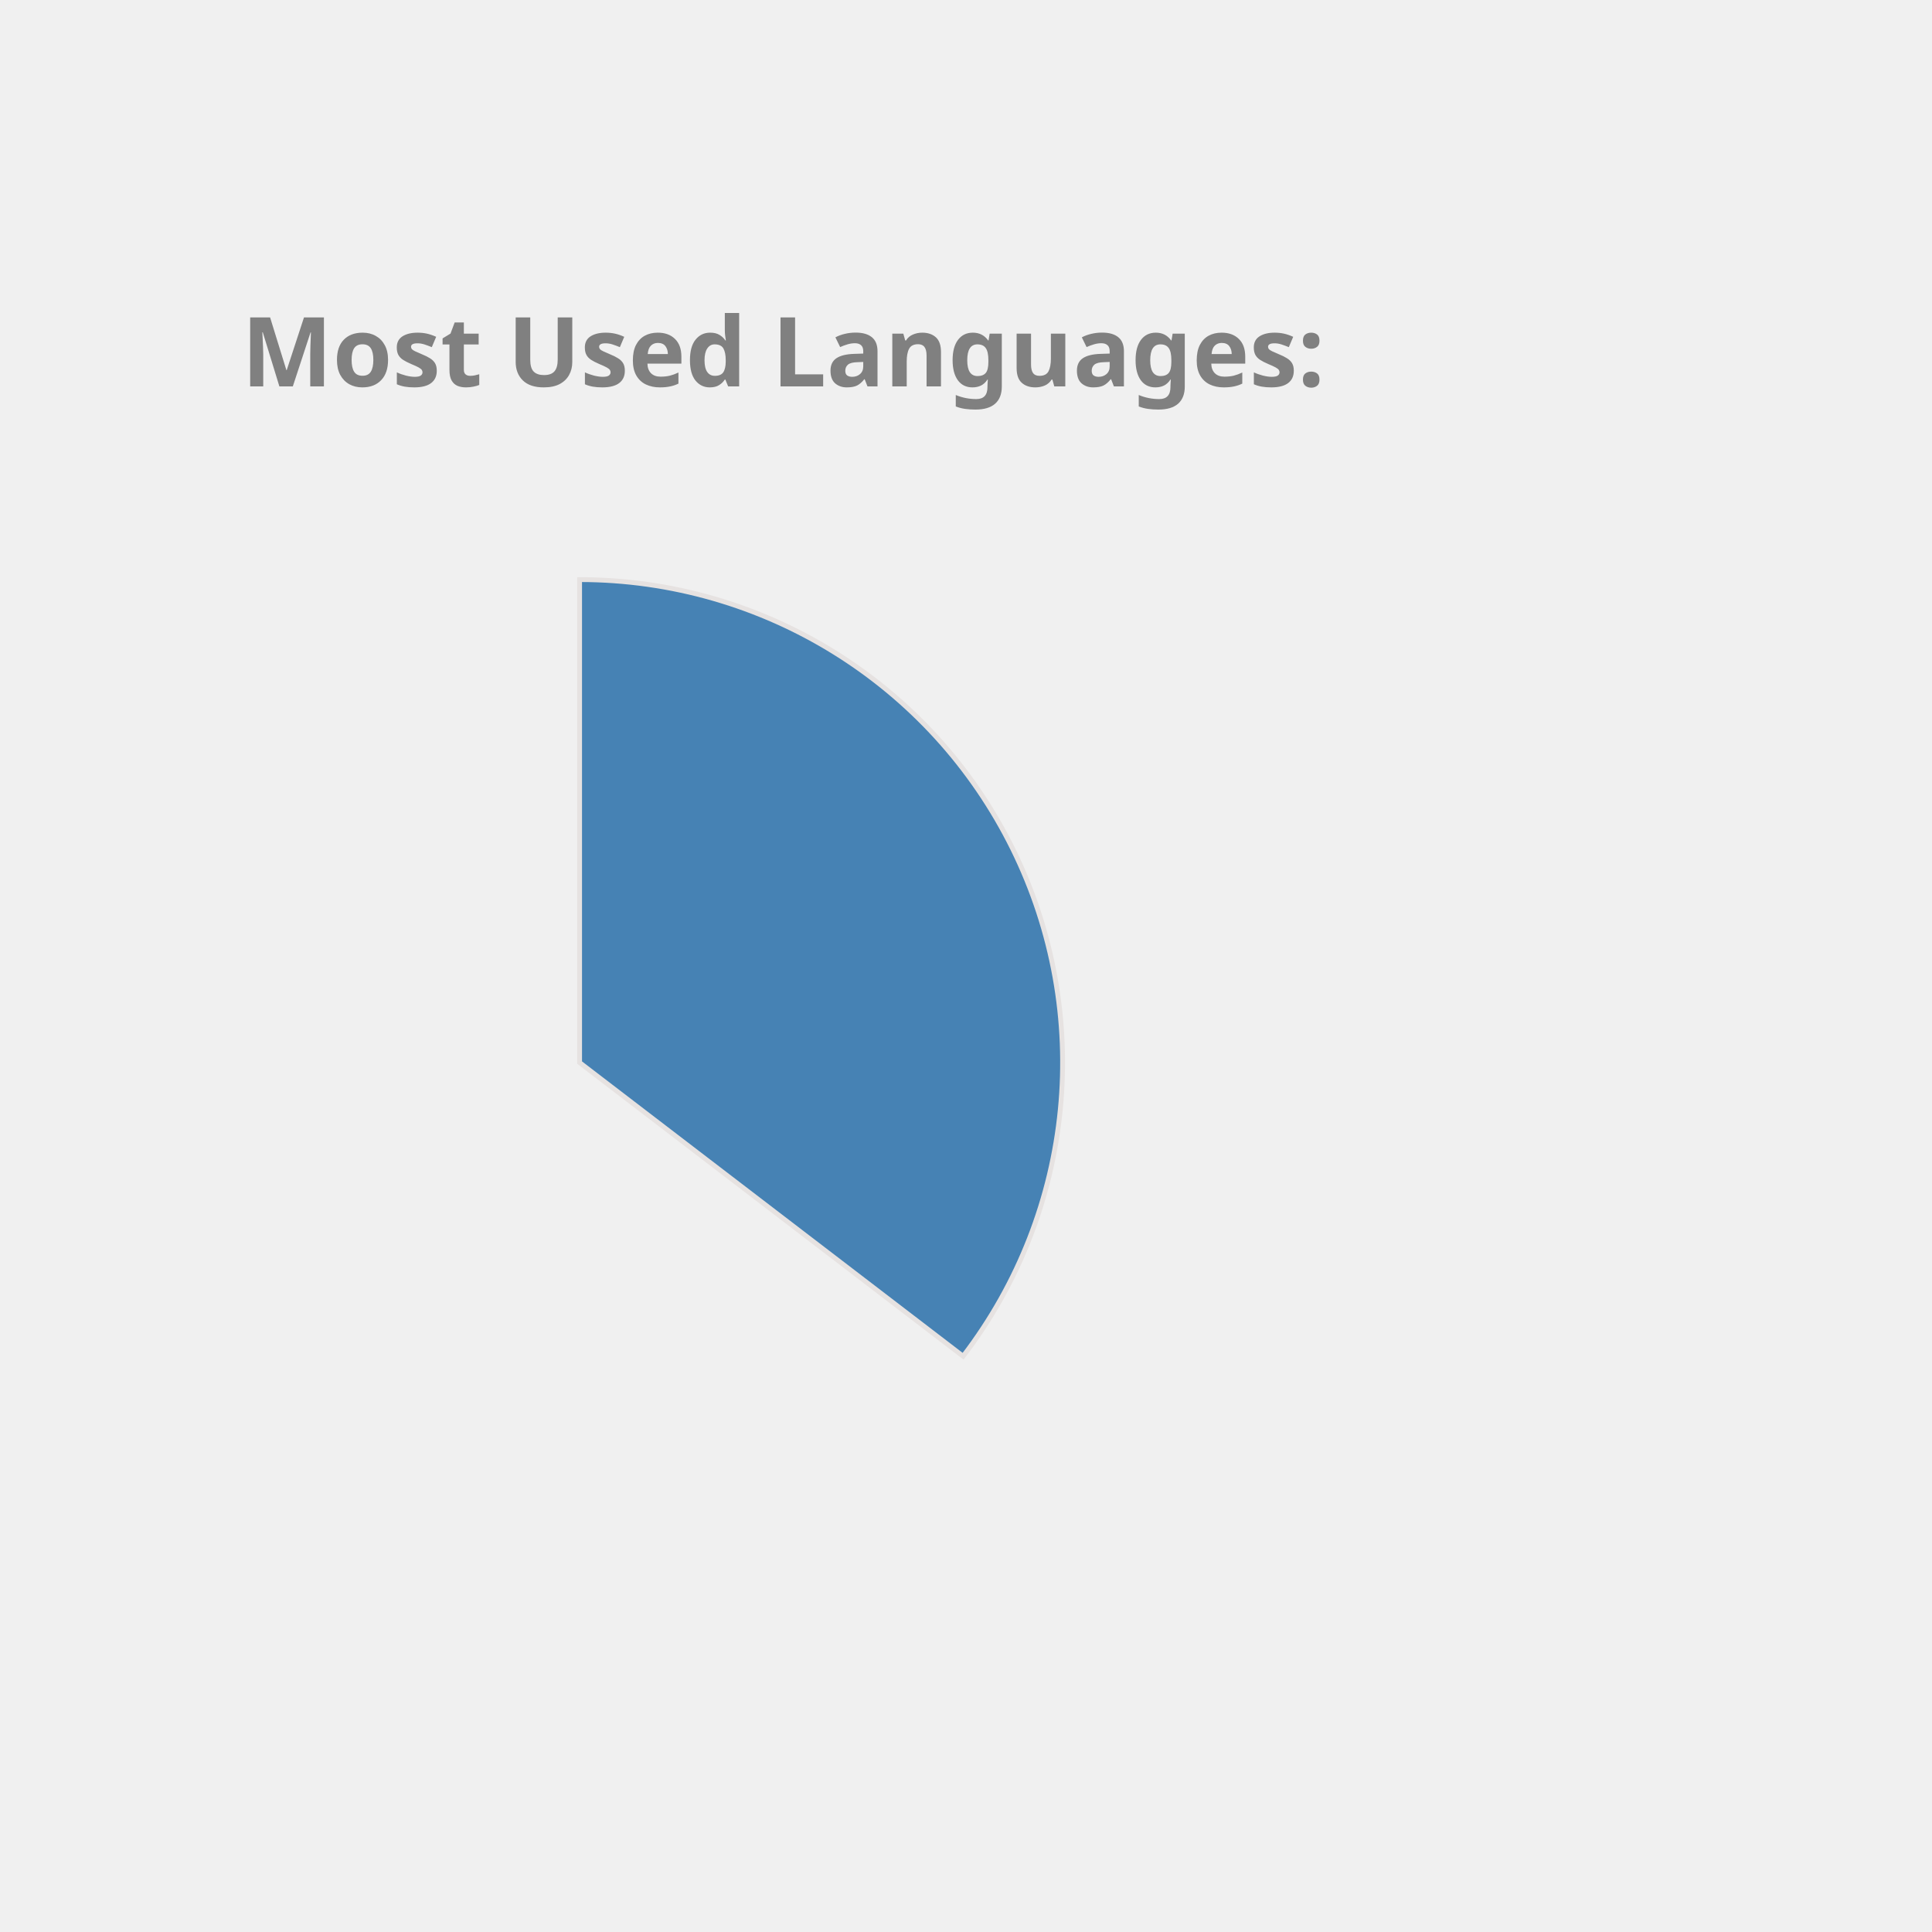
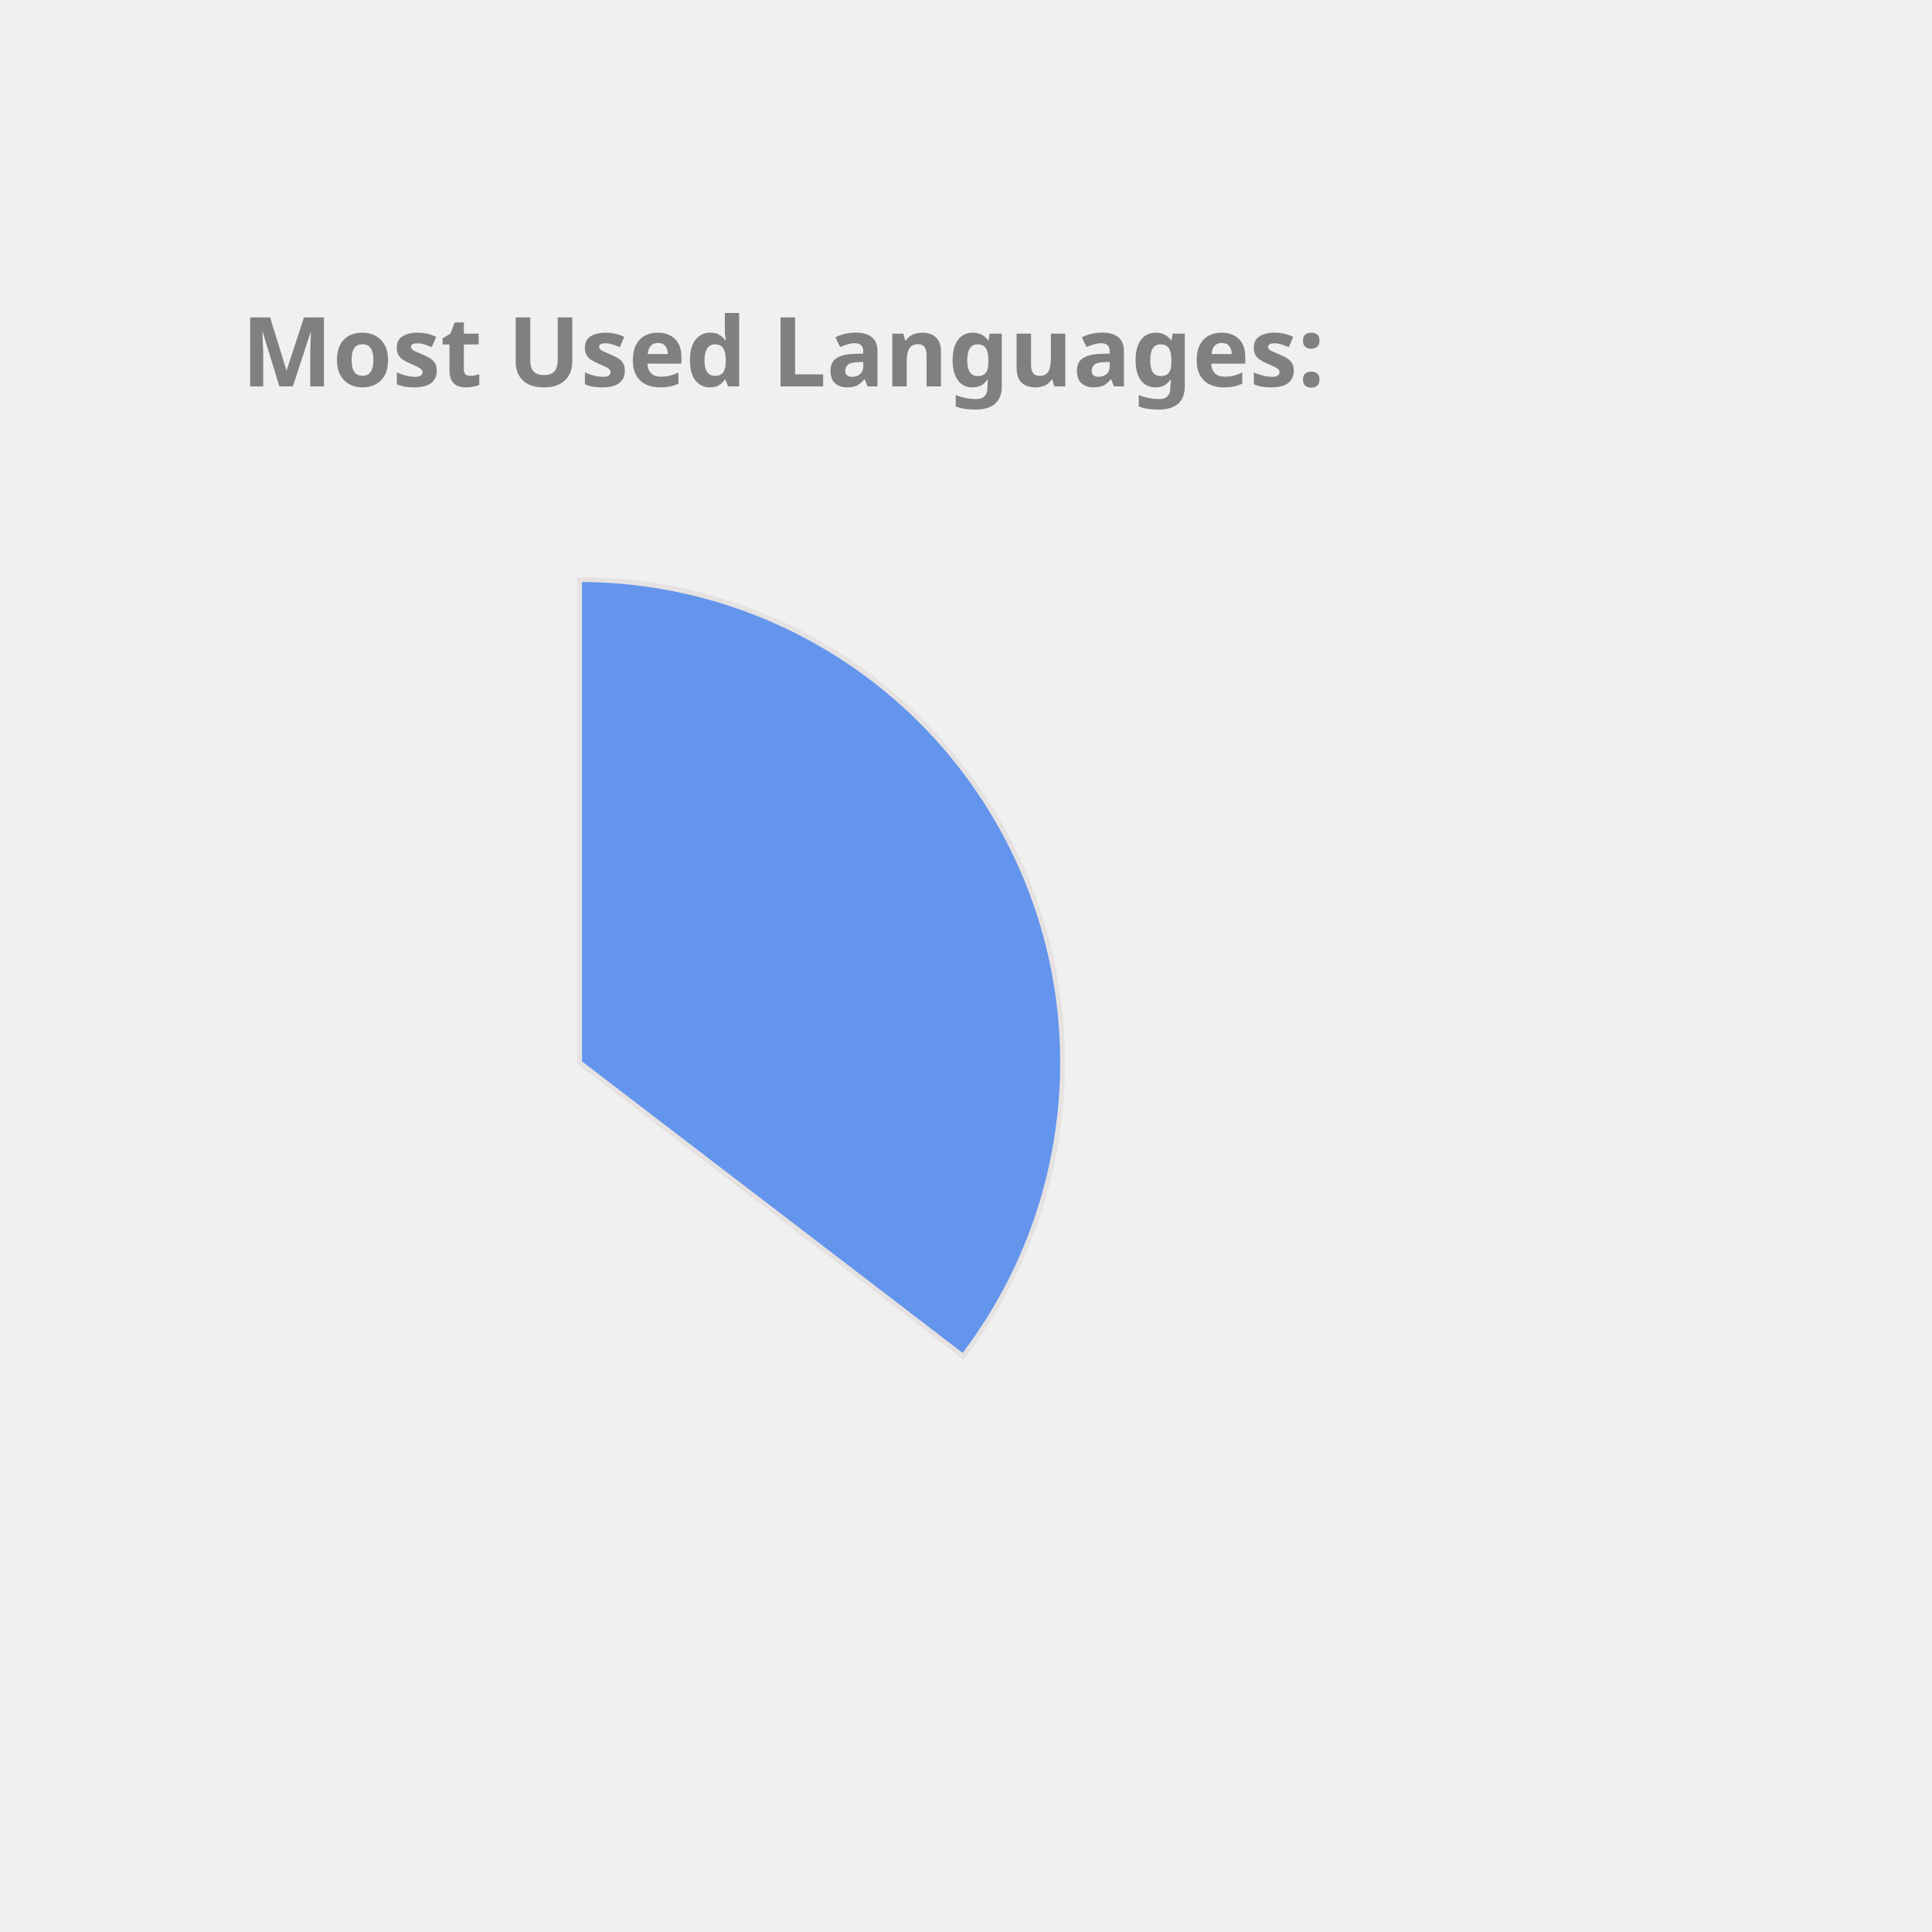
<svg xmlns="http://www.w3.org/2000/svg" height="350px" width="350px" viewBox="0 0 400 400">
  <style> 
        .label {
                font: bold 20px sans-serif;
                color: #404040;
                -webkit-text-stroke: 1px white;
        }

        path {
                stroke: #E6E2E1;
                stroke-width: 1px;
                transform: translate(60px, 100px);
        }

        .path_1 {
                animation: fadeIn 5s linear forwards;
        }

        .path_2 {
                transform: scale(0);
                animation: fadeIn 5s linear forwards 5s;
        }


        
        .path_3 {
                transform: scale(0);
                animation: fadeIn 5s linear forwards 10s;
        }


        .path_4 {
                transform: scale(0);
                animation: fadeIn 5s linear forwards 15s;
        }

        .path_5 {
                transform: scale(0);
                animation: fadeIn 5s linear forwards 20s;
        }

        .path_6 {
                transform: scale(0);
                animation: fadeIn 5s linear forwards 25s;
        }

        .path_7 {
                transform: scale(0);
                animation: fadeIn 5s linear forwards 30s;
        }

        .path_8 {
                transform: scale(0);
                animation: fadeIn 5s linear forwards 35s;
        }

        .path_9 {
                transform: scale(0);
                animation: fadeIn 5s linear forwards 40s;
        }

        .path_10 {
                transform: scale(0);
                animation: fadeIn 5s linear forwards 45s;
        }

        @keyframes fadeIn {
                0% {                        
                        transform: translate(250px, 300px) rotate(0deg) scale(0);
                        
                }
                50% {
                        transform: translate(150px, 220px) rotate(180deg) scale(0.5);
                        
                }
                
                100% {
                        transform: translate(60px, 120px) rotate(360deg) scale(1);
                        
                }
        }
        .txt_1 {
                opacity: 0;
                animation: txtShow 5s linear forwards 0s;
        }

        .txt_2 {
                opacity: 0;
                animation: txtShow 5s linear forwards 5s;
        }

        .txt_3 {
                opacity: 0;
                animation: txtShow 5s linear forwards 10s;
        }

        .txt_4 {
                opacity: 0;
                animation: txtShow 5s linear forwards 15s;
        }

        .txt_5 {
                opacity: 0;
                animation: txtShow 5s linear forwards 20s;
        }

        .txt_6 {
                opacity: 0;
                animation: txtShow 5s linear forwards 25s;
        }

        .txt_7 {
                opacity: 0;
                animation: txtShow 5s linear forwards 30s;
        }

        .txt_8 {
                opacity: 0;
                animation: txtShow 5s linear forwards 35s;
        }

        .txt_9 {
                opacity: 0;
                animation: txtShow 5s linear forwards 40s;
        }

        .txt_10 {
                opacity: 0;
                animation: txtShow 5s linear forwards 45s;
        }

        @keyframes txtShow {
                0% {                        
                        opacity: 0;
                        transform: translate(0px, 0px) scale(0);
                }
                100% {
                        opacity: 1;
                        transform: translate(0px, 0px) scale(1);
                        
                }
        }
</style>
-   <path class="path_1" d="M 60,120 L 60,20 A 100,100 0 0 1 139.399,180.793 Z" fill="SteelBlue" stroke="#fff" stroke-width="2" />
-   <text class="txt_1" x="260" y="150" fill="SteelBlue" stroke="SteelBlue" stroke-width="1">Java</text>
-   <path class="path_2" d="M 60,120 L 139.399,180.793 A 100,100 0 0 1 -26.707,169.819 Z" fill="Gold" stroke="#fff" stroke-width="2" />
-   <text class="txt_2" x="260" y="170" fill="Gold" stroke="Gold" stroke-width="1">TypeScript</text>
-   <path class="path_3" d="M 60,120 L -26.707,169.819 A 100,100 0 0 1 -29.664,75.724 Z" fill="Tan" stroke="#fff" stroke-width="2" />
-   <text class="txt_3" x="260" y="190" fill="Tan" stroke="Tan" stroke-width="1">JavaScript</text>
-   <path class="path_4" d="M 60,120 L -29.664,75.724 A 100,100 0 0 1 -11.594,50.183 Z" fill="Coral" stroke="#fff" stroke-width="2" />
-   <text class="txt_4" x="260" y="210" fill="Coral" stroke="Coral" stroke-width="1">HTML</text>
-   <path class="path_5" d="M 60,120 L -11.594,50.183 A 100,100 0 0 1 9.096,33.926 Z" fill="Chocolate" stroke="#fff" stroke-width="2" />
-   <text class="txt_5" x="260" y="230" fill="Chocolate" stroke="Chocolate" stroke-width="1">CSS</text>
-   <path class="path_6" d="M 60,120 L 9.096,33.926 A 100,100 0 0 1 32.101,23.971 Z" fill="Crimson" stroke="#fff" stroke-width="2" />
-   <text class="txt_6" x="260" y="250" fill="Crimson" stroke="Crimson" stroke-width="1">Sass</text>
-   <path class="path_7" d="M 60,120 L 32.101,23.971 A 100,100 0 0 1 41.262,21.771 Z" fill="RoyalBlue" stroke="#fff" stroke-width="2" />
-   <text class="txt_7" x="260" y="270" fill="RoyalBlue" stroke="RoyalBlue" stroke-width="1">Python</text>
-   <path class="path_8" d="M 60,120 L 41.262,21.771 A 100,100 0 0 1 49.964,20.505 Z" fill="CornflowerBlue" stroke="#fff" stroke-width="2" />
-   <text class="txt_8" x="260" y="290" fill="CornflowerBlue" stroke="CornflowerBlue" stroke-width="1">Batchfile</text>
-   <path class="path_9" d="M 60,120 L 49.964,20.505 A 100,100 0 0 1 54.348,20.16 Z" fill="MediumTurquoise" stroke="#fff" stroke-width="2" />
-   <text class="txt_9" x="260" y="310" fill="MediumTurquoise" stroke="MediumTurquoise" stroke-width="1">Mustache</text>
+   <path class="path_1" d="M 60,120 L 60,20 A 100,100 0 0 1 139.399,180.793 Z" fill="CornflowerBlue" stroke="#fff" stroke-width="2" />
+   <text class="txt_1" x="260" y="150" fill="CornflowerBlue" stroke="CornflowerBlue" stroke-width="1">Java</text>
+   <path class="path_2" d="M 60,120 L 139.399,180.793 A 100,100 0 0 1 -26.707,169.819 Z" fill="DarkKhaki" stroke="#fff" stroke-width="2" />
+   <text class="txt_2" x="260" y="170" fill="DarkKhaki" stroke="DarkKhaki" stroke-width="1">TypeScript</text>
+   <path class="path_3" d="M 60,120 L -26.707,169.819 A 100,100 0 0 1 -29.664,75.724 Z" fill="SteelBlue" stroke="#fff" stroke-width="2" />
+   <text class="txt_3" x="260" y="190" fill="SteelBlue" stroke="SteelBlue" stroke-width="1">JavaScript</text>
+   <path class="path_4" d="M 60,120 L -29.664,75.724 A 100,100 0 0 1 -11.594,50.183 Z" fill="Pink" stroke="#fff" stroke-width="2" />
+   <text class="txt_4" x="260" y="210" fill="Pink" stroke="Pink" stroke-width="1">HTML</text>
+   <path class="path_5" d="M 60,120 L -11.594,50.183 A 100,100 0 0 1 9.096,33.926 Z" fill="MediumTurquoise" stroke="#fff" stroke-width="2" />
+   <text class="txt_5" x="260" y="230" fill="MediumTurquoise" stroke="MediumTurquoise" stroke-width="1">CSS</text>
+   <path class="path_6" d="M 60,120 L 9.096,33.926 A 100,100 0 0 1 32.101,23.971 Z" fill="MediumSlateBlue" stroke="#fff" stroke-width="2" />
+   <text class="txt_6" x="260" y="250" fill="MediumSlateBlue" stroke="MediumSlateBlue" stroke-width="1">Sass</text>
+   <path class="path_7" d="M 60,120 L 32.101,23.971 A 100,100 0 0 1 41.262,21.771 Z" fill="Tan" stroke="#fff" stroke-width="2" />
+   <text class="txt_7" x="260" y="270" fill="Tan" stroke="Tan" stroke-width="1">Python</text>
+   <path class="path_8" d="M 60,120 L 41.262,21.771 A 100,100 0 0 1 49.964,20.505 Z" fill="Crimson" stroke="#fff" stroke-width="2" />
+   <text class="txt_8" x="260" y="290" fill="Crimson" stroke="Crimson" stroke-width="1">Batchfile</text>
+   <path class="path_9" d="M 60,120 L 49.964,20.505 A 100,100 0 0 1 54.348,20.16 Z" fill="RosyBrown" stroke="#fff" stroke-width="2" />
+   <text class="txt_9" x="260" y="310" fill="RosyBrown" stroke="RosyBrown" stroke-width="1">Mustache</text>
  <path class="path_10" d="M 60,120 L 54.348,20.16 A 100,100 0 0 1 58.115,20.018 Z" fill="LightSeaGreen" stroke="#fff" stroke-width="2" />
  <text class="txt_10" x="260" y="330" fill="LightSeaGreen" stroke="LightSeaGreen" stroke-width="1">SCSS</text>
  <g class="label">
    <text x="50" y="80" fill="grey">Most Used Languages:</text>
  </g>
</svg>
